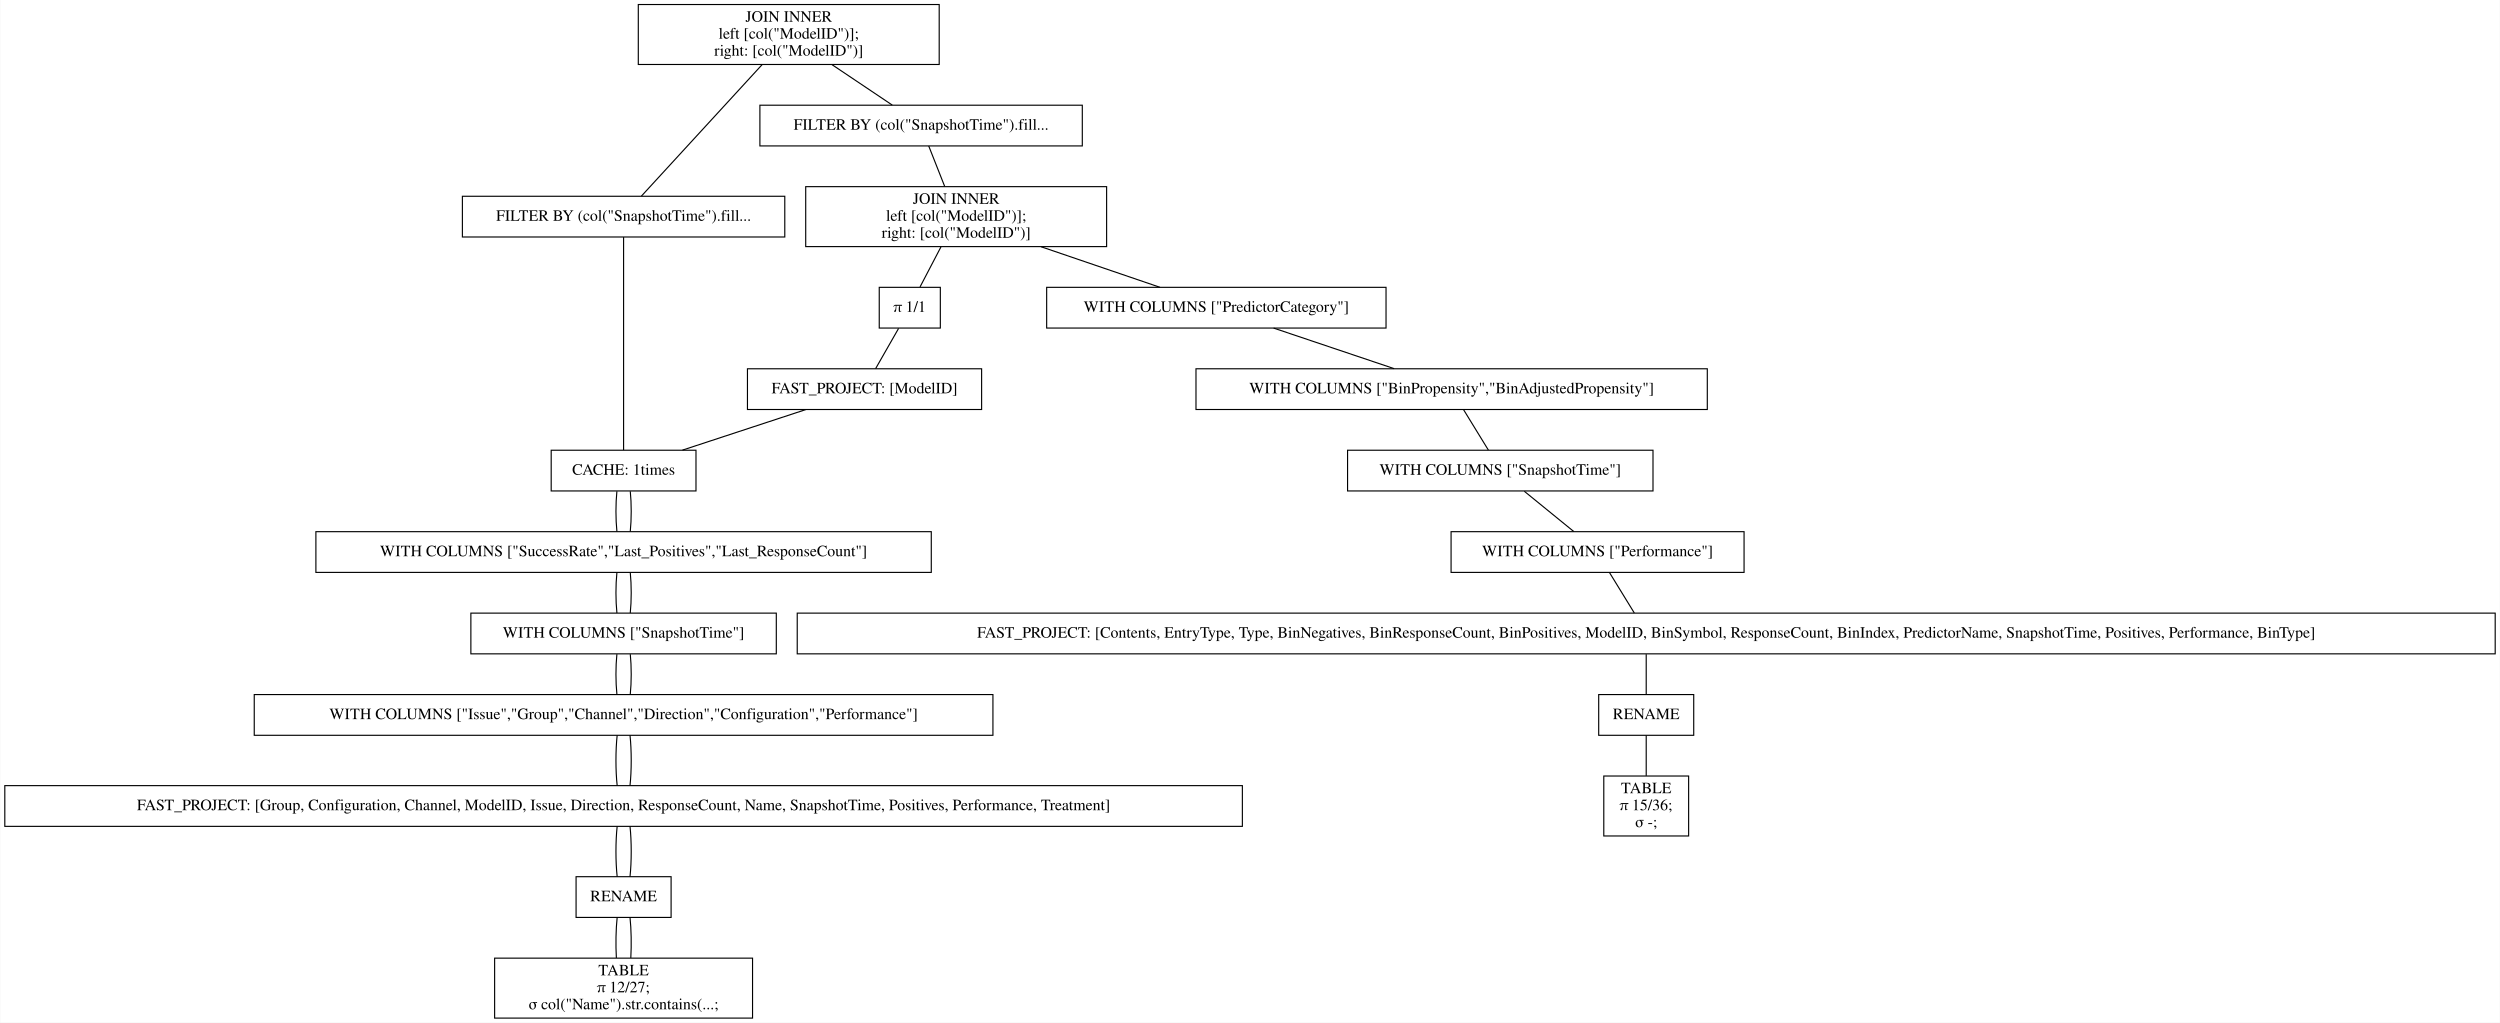
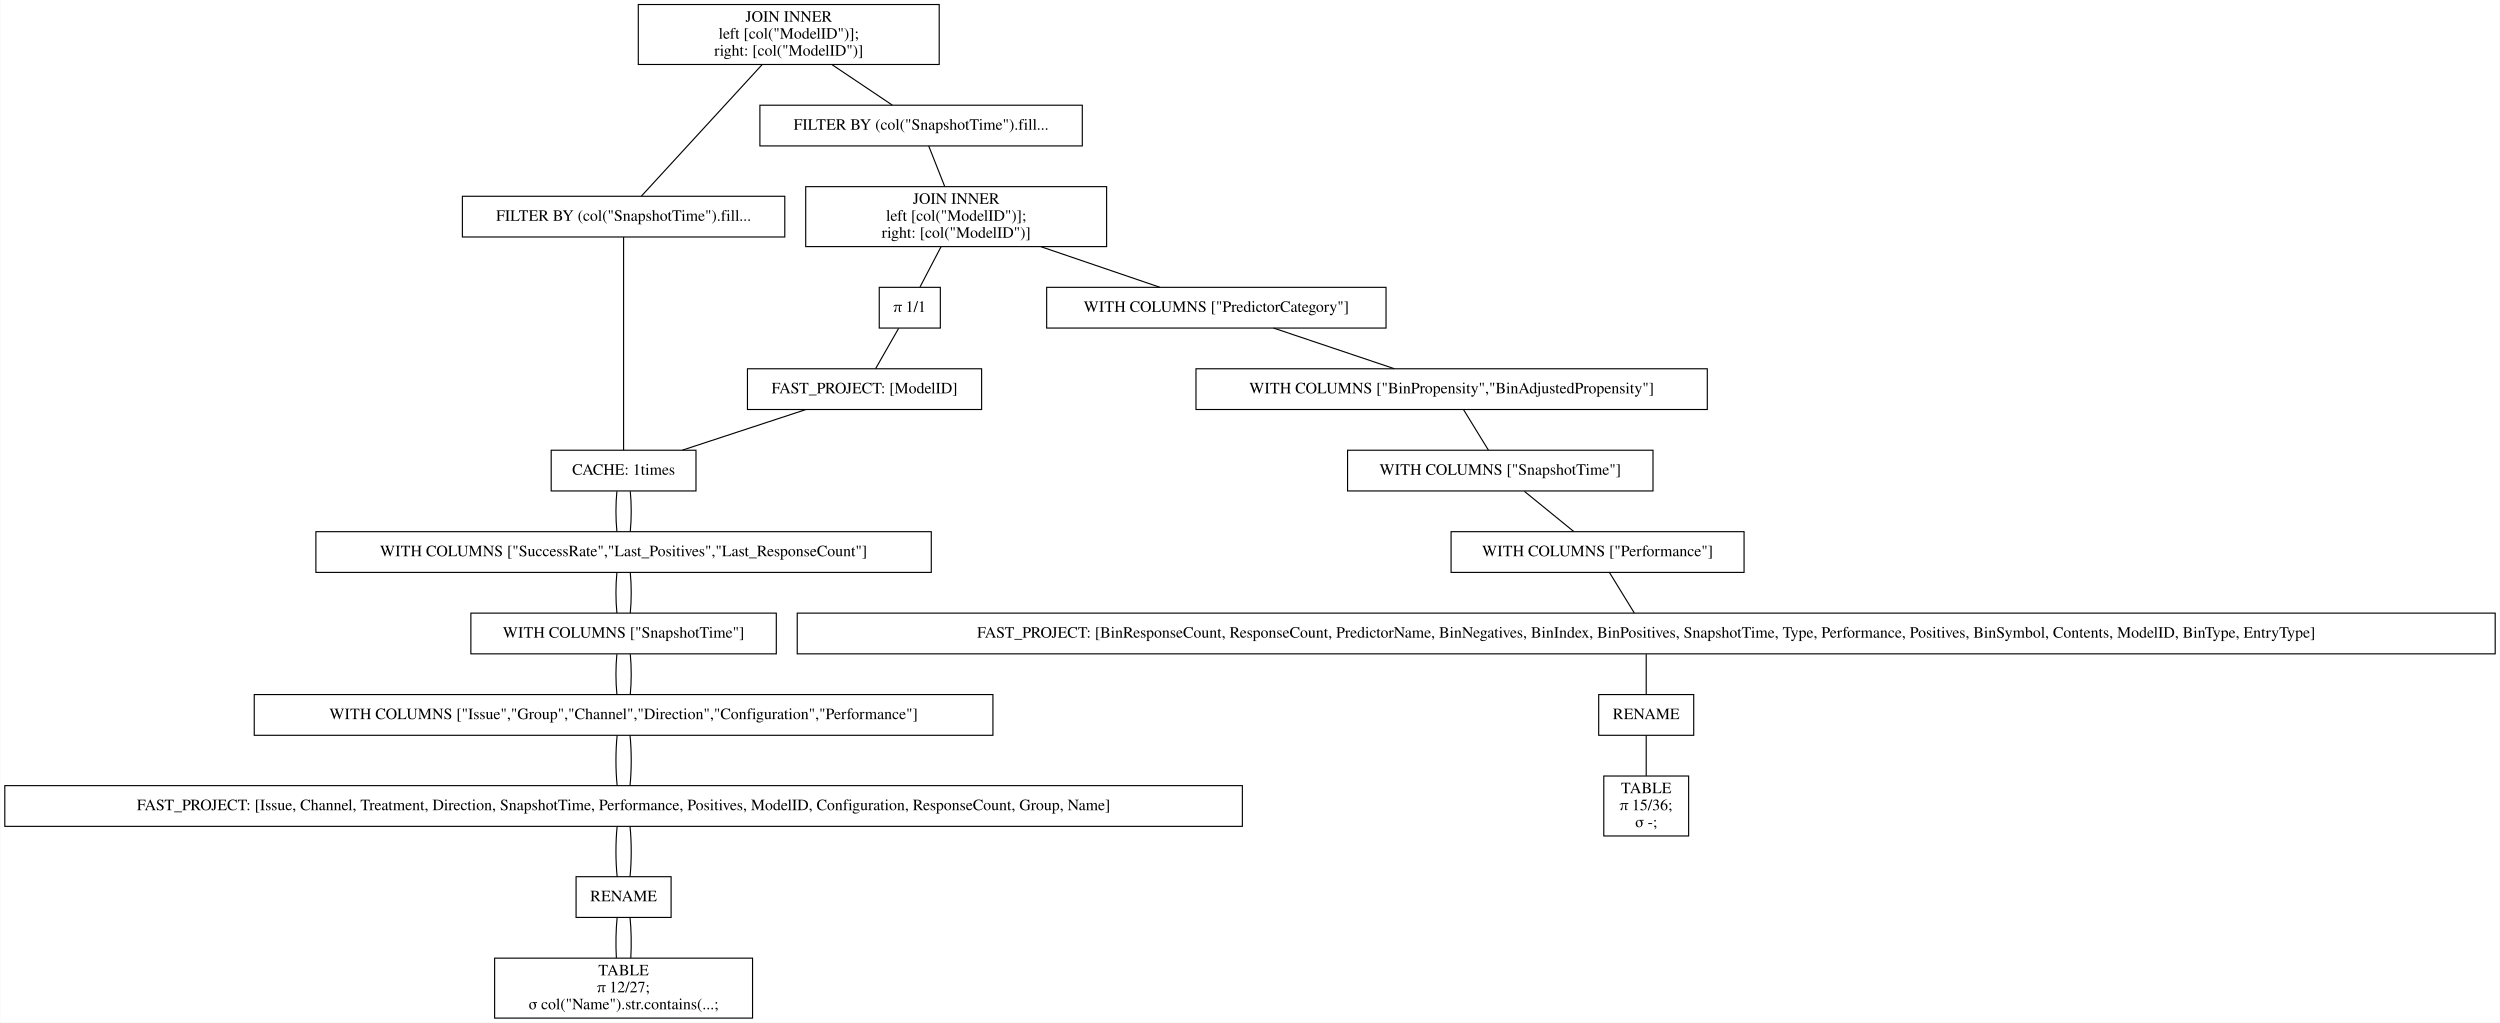
<svg xmlns="http://www.w3.org/2000/svg" width="2210pt" height="904pt" viewBox="0.00 0.00 2209.50 904.00">
  <g id="graph0" class="graph" transform="scale(1 1) rotate(0) translate(4 900)">
    <polygon fill="white" stroke="transparent" points="-4,4 -4,-900 2205.5,-900 2205.5,4 -4,4" />
    <g id="node1" class="node">
      <polygon fill="none" stroke="black" points="826,-896 560,-896 560,-843 826,-843 826,-896" />
      <text text-anchor="middle" x="693" y="-880.8" font-family="Times,serif" font-size="14.00">JOIN INNER</text>
      <text text-anchor="middle" x="693" y="-865.8" font-family="Times,serif" font-size="14.00">                    left [col("ModelID")];</text>
      <text text-anchor="middle" x="693" y="-850.8" font-family="Times,serif" font-size="14.00">                    right: [col("ModelID")]</text>
    </g>
    <g id="node2" class="node">
      <polygon fill="none" stroke="black" points="689.5,-726.5 404.5,-726.5 404.5,-690.5 689.5,-690.5 689.5,-726.5" />
      <text text-anchor="middle" x="547" y="-704.8" font-family="Times,serif" font-size="14.00">FILTER BY (col("SnapshotTime").fill...</text>
    </g>
    <g id="edge1" class="edge">
      <path fill="none" stroke="black" d="M669.54,-842.95C639.56,-810.3 588.45,-754.65 562.75,-726.65" />
    </g>
    <g id="node10" class="node">
      <polygon fill="none" stroke="black" points="952.5,-807 667.5,-807 667.5,-771 952.5,-771 952.5,-807" />
      <text text-anchor="middle" x="810" y="-785.3" font-family="Times,serif" font-size="14.00">FILTER BY (col("SnapshotTime").fill...</text>
    </g>
    <g id="edge9" class="edge">
      <path fill="none" stroke="black" d="M731.31,-842.8C748.77,-831.08 768.97,-817.53 784.53,-807.09" />
    </g>
    <g id="node3" class="node">
      <polygon fill="none" stroke="black" points="611,-502 483,-502 483,-466 611,-466 611,-502" />
      <text text-anchor="middle" x="547" y="-480.3" font-family="Times,serif" font-size="14.00">CACHE: 1times</text>
    </g>
    <g id="edge2" class="edge">
      <path fill="none" stroke="black" d="M547,-690.41C547,-648.99 547,-543.62 547,-502.15" />
    </g>
    <g id="node4" class="node">
      <polygon fill="none" stroke="black" points="819,-430 275,-430 275,-394 819,-394 819,-430" />
      <text text-anchor="middle" x="547" y="-408.3" font-family="Times,serif" font-size="14.00">WITH COLUMNS ["SuccessRate","Last_Positives","Last_ResponseCount"]</text>
    </g>
    <g id="edge3" class="edge">
      <path fill="none" stroke="black" d="M541.08,-465.7C539.97,-454.85 539.97,-440.92 541.1,-430.1" />
    </g>
    <g id="edge21" class="edge">
      <path fill="none" stroke="black" d="M552.92,-465.7C554.03,-454.85 554.03,-440.92 552.9,-430.1" />
    </g>
    <g id="node5" class="node">
      <polygon fill="none" stroke="black" points="682,-358 412,-358 412,-322 682,-322 682,-358" />
      <text text-anchor="middle" x="547" y="-336.3" font-family="Times,serif" font-size="14.00">WITH COLUMNS ["SnapshotTime"]</text>
    </g>
    <g id="edge4" class="edge">
      <path fill="none" stroke="black" d="M541.08,-393.7C539.97,-382.85 539.97,-368.92 541.1,-358.1" />
    </g>
    <g id="edge22" class="edge">
      <path fill="none" stroke="black" d="M552.92,-393.7C554.03,-382.85 554.03,-368.92 552.9,-358.1" />
    </g>
    <g id="node6" class="node">
      <polygon fill="none" stroke="black" points="873.5,-286 220.5,-286 220.5,-250 873.5,-250 873.5,-286" />
      <text text-anchor="middle" x="547" y="-264.3" font-family="Times,serif" font-size="14.00">WITH COLUMNS ["Issue","Group","Channel","Direction","Configuration","Performance"]</text>
    </g>
    <g id="edge5" class="edge">
      <path fill="none" stroke="black" d="M541.08,-321.7C539.97,-310.85 539.97,-296.92 541.1,-286.1" />
    </g>
    <g id="edge23" class="edge">
      <path fill="none" stroke="black" d="M552.92,-321.7C554.03,-310.85 554.03,-296.92 552.9,-286.1" />
    </g>
    <g id="node7" class="node">
      <polygon fill="none" stroke="black" points="1094,-205.5 0,-205.5 0,-169.5 1094,-169.5 1094,-205.5" />
-       <text text-anchor="middle" x="547" y="-183.8" font-family="Times,serif" font-size="14.00">FAST_PROJECT: [Group, Configuration, Channel, ModelID, Issue, Direction, ResponseCount, Name, SnapshotTime, Positives, Performance, Treatment]</text>
+       <text text-anchor="middle" x="547" y="-183.8" font-family="Times,serif" font-size="14.00">FAST_PROJECT: [Issue, Channel, Treatment, Direction, SnapshotTime, Performance, Positives, ModelID, Configuration, ResponseCount, Group, Name]</text>
    </g>
    <g id="edge6" class="edge">
      <path fill="none" stroke="black" d="M541.32,-249.97C539.89,-236.8 539.89,-218.66 541.33,-205.5" />
    </g>
    <g id="edge24" class="edge">
      <path fill="none" stroke="black" d="M552.68,-249.97C554.11,-236.8 554.11,-218.66 552.67,-205.5" />
    </g>
    <g id="node8" class="node">
      <polygon fill="none" stroke="black" points="589,-125 505,-125 505,-89 589,-89 589,-125" />
      <text text-anchor="middle" x="547" y="-103.3" font-family="Times,serif" font-size="14.00">RENAME</text>
    </g>
    <g id="edge7" class="edge">
      <path fill="none" stroke="black" d="M541.32,-169.47C539.89,-156.3 539.89,-138.16 541.33,-125" />
    </g>
    <g id="edge25" class="edge">
      <path fill="none" stroke="black" d="M552.68,-169.47C554.11,-156.3 554.11,-138.16 552.67,-125" />
    </g>
    <g id="node9" class="node">
      <polygon fill="none" stroke="black" points="661,-53 433,-53 433,0 661,0 661,-53" />
      <text text-anchor="middle" x="547" y="-37.8" font-family="Times,serif" font-size="14.00">TABLE</text>
      <text text-anchor="middle" x="547" y="-22.8" font-family="Times,serif" font-size="14.00">π 12/27;</text>
      <text text-anchor="middle" x="547" y="-7.8" font-family="Times,serif" font-size="14.00">σ col("Name").str.contains(...;</text>
    </g>
    <g id="edge8" class="edge">
      <path fill="none" stroke="black" d="M541.32,-88.97C540.19,-78.51 539.95,-64.9 540.62,-53.16" />
    </g>
    <g id="edge26" class="edge">
      <path fill="none" stroke="black" d="M552.68,-88.97C553.81,-78.51 554.05,-64.9 553.38,-53.16" />
    </g>
    <g id="node11" class="node">
      <polygon fill="none" stroke="black" points="974,-735 708,-735 708,-682 974,-682 974,-735" />
      <text text-anchor="middle" x="841" y="-719.8" font-family="Times,serif" font-size="14.00">JOIN INNER</text>
      <text text-anchor="middle" x="841" y="-704.8" font-family="Times,serif" font-size="14.00">                    left [col("ModelID")];</text>
      <text text-anchor="middle" x="841" y="-689.8" font-family="Times,serif" font-size="14.00">                    right: [col("ModelID")]</text>
    </g>
    <g id="edge10" class="edge">
      <path fill="none" stroke="black" d="M816.73,-770.97C820.86,-760.51 826.23,-746.9 830.87,-735.16" />
    </g>
    <g id="node12" class="node">
      <polygon fill="none" stroke="black" points="1221,-646 921,-646 921,-610 1221,-610 1221,-646" />
      <text text-anchor="middle" x="1071" y="-624.3" font-family="Times,serif" font-size="14.00">WITH COLUMNS ["PredictorCategory"]</text>
    </g>
    <g id="edge11" class="edge">
      <path fill="none" stroke="black" d="M915.99,-681.9C950.47,-670.14 990.43,-656.5 1021.14,-646.02" />
    </g>
    <g id="node19" class="node">
      <polygon fill="none" stroke="black" points="827,-646 773,-646 773,-610 827,-610 827,-646" />
      <text text-anchor="middle" x="800" y="-624.3" font-family="Times,serif" font-size="14.00">π 1/1</text>
    </g>
    <g id="edge18" class="edge">
      <path fill="none" stroke="black" d="M827.58,-681.8C821.5,-670.17 814.49,-656.74 809.05,-646.33" />
    </g>
    <g id="node13" class="node">
      <polygon fill="none" stroke="black" points="1505,-574 1053,-574 1053,-538 1505,-538 1505,-574" />
      <text text-anchor="middle" x="1279" y="-552.3" font-family="Times,serif" font-size="14.00">WITH COLUMNS ["BinPropensity","BinAdjustedPropensity"]</text>
    </g>
    <g id="edge12" class="edge">
      <path fill="none" stroke="black" d="M1121.62,-609.97C1153.96,-599.08 1195.76,-585.01 1228.16,-574.11" />
    </g>
    <g id="node14" class="node">
      <polygon fill="none" stroke="black" points="1457,-502 1187,-502 1187,-466 1457,-466 1457,-502" />
      <text text-anchor="middle" x="1322" y="-480.3" font-family="Times,serif" font-size="14.00">WITH COLUMNS ["SnapshotTime"]</text>
    </g>
    <g id="edge13" class="edge">
      <path fill="none" stroke="black" d="M1289.63,-537.7C1296.29,-526.85 1304.85,-512.92 1311.49,-502.1" />
    </g>
    <g id="node15" class="node">
      <polygon fill="none" stroke="black" points="1537.5,-430 1278.5,-430 1278.5,-394 1537.5,-394 1537.5,-430" />
      <text text-anchor="middle" x="1408" y="-408.3" font-family="Times,serif" font-size="14.00">WITH COLUMNS ["Performance"]</text>
    </g>
    <g id="edge14" class="edge">
      <path fill="none" stroke="black" d="M1343.26,-465.7C1356.59,-454.85 1373.7,-440.92 1386.99,-430.1" />
    </g>
    <g id="node16" class="node">
      <polygon fill="none" stroke="black" points="2201.5,-358 700.5,-358 700.5,-322 2201.5,-322 2201.5,-358" />
-       <text text-anchor="middle" x="1451" y="-336.3" font-family="Times,serif" font-size="14.00">FAST_PROJECT: [Contents, EntryType, Type, BinNegatives, BinResponseCount, BinPositives, ModelID, BinSymbol, ResponseCount, BinIndex, PredictorName, SnapshotTime, Positives, Performance, BinType]</text>
+       <text text-anchor="middle" x="1451" y="-336.3" font-family="Times,serif" font-size="14.00">FAST_PROJECT: [BinResponseCount, ResponseCount, PredictorName, BinNegatives, BinIndex, BinPositives, SnapshotTime, Type, Performance, Positives, BinSymbol, Contents, ModelID, BinType, EntryType]</text>
    </g>
    <g id="edge15" class="edge">
      <path fill="none" stroke="black" d="M1418.63,-393.7C1425.29,-382.85 1433.85,-368.92 1440.49,-358.1" />
    </g>
    <g id="node17" class="node">
      <polygon fill="none" stroke="black" points="1493,-286 1409,-286 1409,-250 1493,-250 1493,-286" />
      <text text-anchor="middle" x="1451" y="-264.3" font-family="Times,serif" font-size="14.00">RENAME</text>
    </g>
    <g id="edge16" class="edge">
      <path fill="none" stroke="black" d="M1451,-321.7C1451,-310.85 1451,-296.92 1451,-286.1" />
    </g>
    <g id="node18" class="node">
      <polygon fill="none" stroke="black" points="1488.5,-214 1413.5,-214 1413.5,-161 1488.5,-161 1488.5,-214" />
      <text text-anchor="middle" x="1451" y="-198.8" font-family="Times,serif" font-size="14.00">TABLE</text>
      <text text-anchor="middle" x="1451" y="-183.8" font-family="Times,serif" font-size="14.00">π 15/36;</text>
      <text text-anchor="middle" x="1451" y="-168.8" font-family="Times,serif" font-size="14.00">σ -;</text>
    </g>
    <g id="edge17" class="edge">
      <path fill="none" stroke="black" d="M1451,-249.97C1451,-239.51 1451,-225.9 1451,-214.16" />
    </g>
    <g id="node20" class="node">
      <polygon fill="none" stroke="black" points="863.5,-574 656.5,-574 656.5,-538 863.5,-538 863.5,-574" />
      <text text-anchor="middle" x="760" y="-552.3" font-family="Times,serif" font-size="14.00">FAST_PROJECT: [ModelID]</text>
    </g>
    <g id="edge19" class="edge">
      <path fill="none" stroke="black" d="M790.11,-609.7C783.91,-598.85 775.95,-584.92 769.77,-574.1" />
    </g>
    <g id="edge20" class="edge">
      <path fill="none" stroke="black" d="M708.17,-537.97C675.04,-527.08 632.24,-513.01 599.07,-502.11" />
    </g>
  </g>
</svg>
